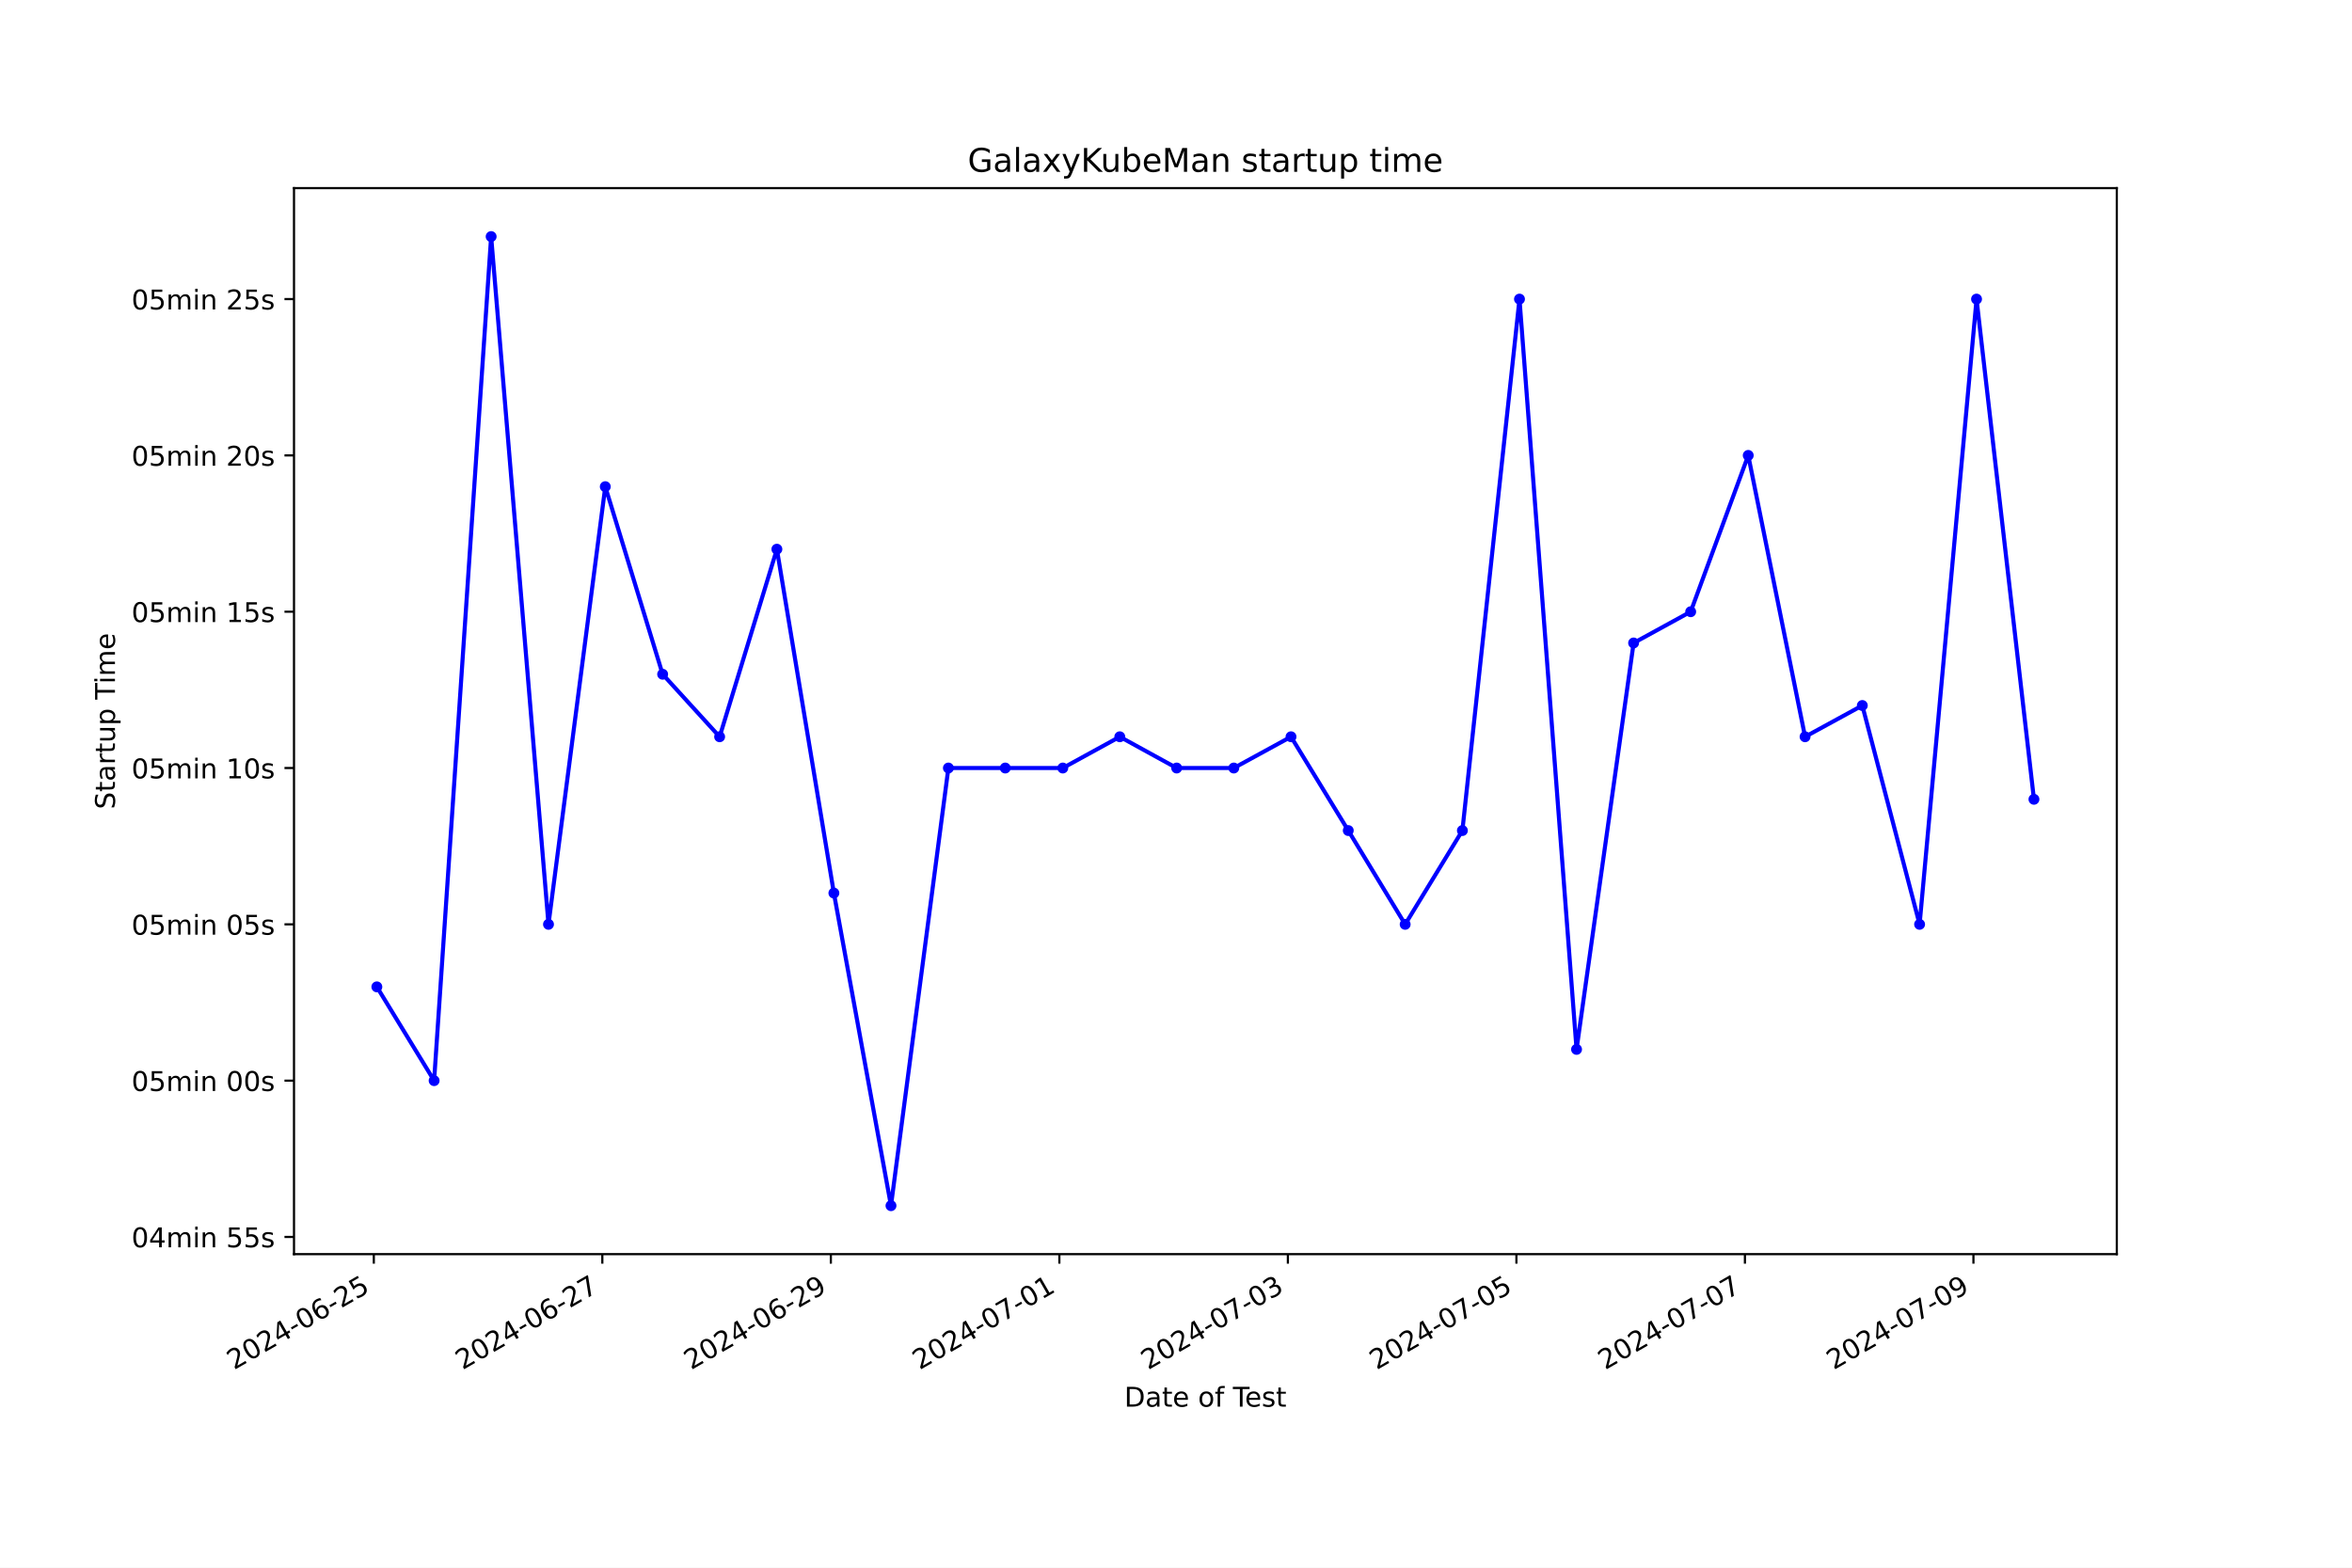
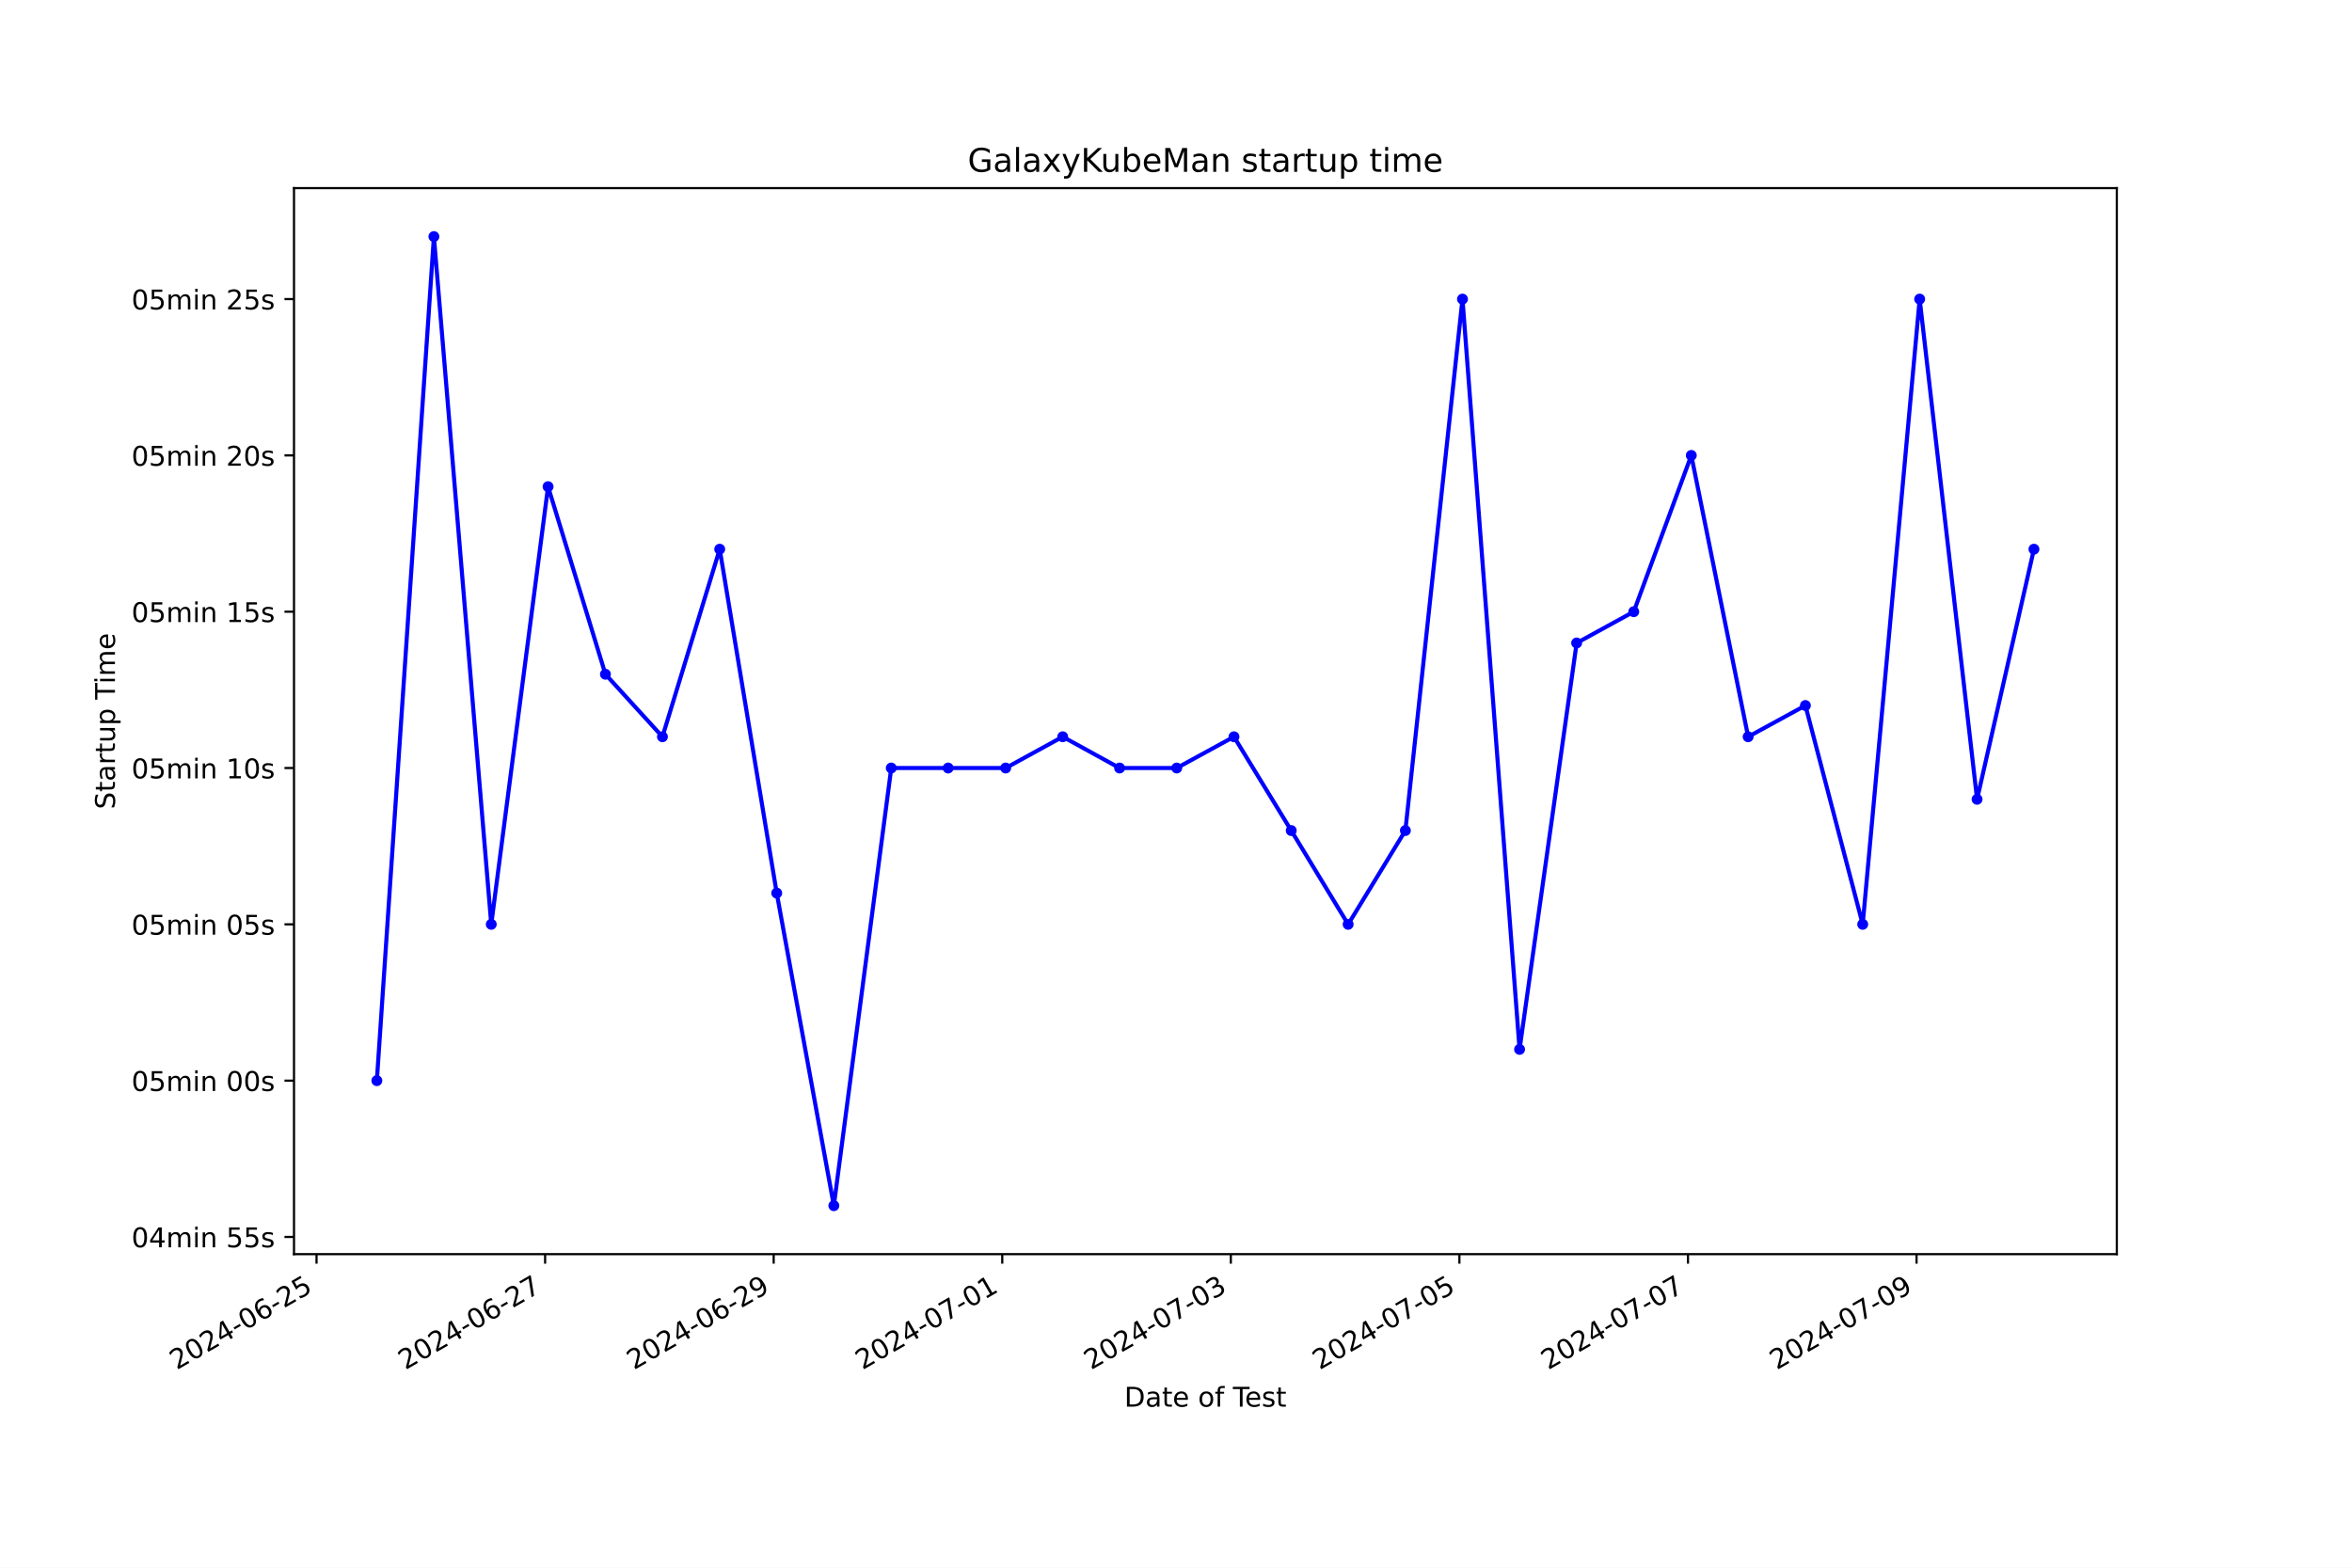
<svg xmlns="http://www.w3.org/2000/svg" xmlns:xlink="http://www.w3.org/1999/xlink" width="864pt" height="576pt" viewBox="0 0 864 576" version="1.1">
  <defs>
    <style type="text/css">*{stroke-linejoin: round; stroke-linecap: butt}</style>
  </defs>
  <g id="figure_1">
    <g id="patch_1">
      <path d="M 0 576  L 864 576  L 864 0  L 0 0  z " style="fill: #ffffff" />
    </g>
    <g id="axes_1">
      <g id="patch_2">
        <path d="M 108 460.8  L 777.6 460.8  L 777.6 69.12  L 108 69.12  z " style="fill: #ffffff" />
      </g>
      <g id="matplotlib.axis_1">
        <g id="xtick_1">
          <g id="line2d_1">
            <defs>
-               <path id="mc051774f21" d="M 0 0  L 0 3.5  " style="stroke: #000000; stroke-width: 0.8" />
+               <path id="mb15aeb2588" d="M 0 0  L 0 3.5  " style="stroke: #000000; stroke-width: 0.8" />
            </defs>
            <g>
-               <use xlink:href="#mc051774f21" x="137.319" y="460.8" style="stroke: #000000; stroke-width: 0.8" />
+               <use xlink:href="#mb15aeb2588" x="116.278" y="460.8" style="stroke: #000000; stroke-width: 0.8" />
            </g>
          </g>
          <g id="text_1">
-             <g transform="translate(85.9491 503.4383) rotate(-30) scale(0.1 -0.1)">
+             <g transform="translate(64.90871 503.4383) rotate(-30) scale(0.1 -0.1)">
              <defs>
                <path id="DejaVuSans-32" d="M 1228 531  L 3431 531  L 3431 0  L 469 0  L 469 531  Q 828 903 1448 1529  Q 2069 2156 2228 2338  Q 2531 2678 2651 2914  Q 2772 3150 2772 3378  Q 2772 3750 2511 3984  Q 2250 4219 1831 4219  Q 1534 4219 1204 4116  Q 875 4013 500 3803  L 500 4441  Q 881 4594 1212 4672  Q 1544 4750 1819 4750  Q 2544 4750 2975 4387  Q 3406 4025 3406 3419  Q 3406 3131 3298 2873  Q 3191 2616 2906 2266  Q 2828 2175 2409 1742  Q 1991 1309 1228 531  z " transform="scale(0.015625)" />
                <path id="DejaVuSans-30" d="M 2034 4250  Q 1547 4250 1301 3770  Q 1056 3291 1056 2328  Q 1056 1369 1301 889  Q 1547 409 2034 409  Q 2525 409 2770 889  Q 3016 1369 3016 2328  Q 3016 3291 2770 3770  Q 2525 4250 2034 4250  z M 2034 4750  Q 2819 4750 3233 4129  Q 3647 3509 3647 2328  Q 3647 1150 3233 529  Q 2819 -91 2034 -91  Q 1250 -91 836 529  Q 422 1150 422 2328  Q 422 3509 836 4129  Q 1250 4750 2034 4750  z " transform="scale(0.015625)" />
                <path id="DejaVuSans-34" d="M 2419 4116  L 825 1625  L 2419 1625  L 2419 4116  z M 2253 4666  L 3047 4666  L 3047 1625  L 3713 1625  L 3713 1100  L 3047 1100  L 3047 0  L 2419 0  L 2419 1100  L 313 1100  L 313 1709  L 2253 4666  z " transform="scale(0.015625)" />
                <path id="DejaVuSans-2d" d="M 313 2009  L 1997 2009  L 1997 1497  L 313 1497  L 313 2009  z " transform="scale(0.015625)" />
                <path id="DejaVuSans-36" d="M 2113 2584  Q 1688 2584 1439 2293  Q 1191 2003 1191 1497  Q 1191 994 1439 701  Q 1688 409 2113 409  Q 2538 409 2786 701  Q 3034 994 3034 1497  Q 3034 2003 2786 2293  Q 2538 2584 2113 2584  z M 3366 4563  L 3366 3988  Q 3128 4100 2886 4159  Q 2644 4219 2406 4219  Q 1781 4219 1451 3797  Q 1122 3375 1075 2522  Q 1259 2794 1537 2939  Q 1816 3084 2150 3084  Q 2853 3084 3261 2657  Q 3669 2231 3669 1497  Q 3669 778 3244 343  Q 2819 -91 2113 -91  Q 1303 -91 875 529  Q 447 1150 447 2328  Q 447 3434 972 4092  Q 1497 4750 2381 4750  Q 2619 4750 2861 4703  Q 3103 4656 3366 4563  z " transform="scale(0.015625)" />
                <path id="DejaVuSans-35" d="M 691 4666  L 3169 4666  L 3169 4134  L 1269 4134  L 1269 2991  Q 1406 3038 1543 3061  Q 1681 3084 1819 3084  Q 2600 3084 3056 2656  Q 3513 2228 3513 1497  Q 3513 744 3044 326  Q 2575 -91 1722 -91  Q 1428 -91 1123 -41  Q 819 9 494 109  L 494 744  Q 775 591 1075 516  Q 1375 441 1709 441  Q 2250 441 2565 725  Q 2881 1009 2881 1497  Q 2881 1984 2565 2268  Q 2250 2553 1709 2553  Q 1456 2553 1204 2497  Q 953 2441 691 2322  L 691 4666  z " transform="scale(0.015625)" />
              </defs>
              <use xlink:href="#DejaVuSans-32" />
              <use xlink:href="#DejaVuSans-30" x="63.623" />
              <use xlink:href="#DejaVuSans-32" x="127.246" />
              <use xlink:href="#DejaVuSans-34" x="190.869" />
              <use xlink:href="#DejaVuSans-2d" x="254.492" />
              <use xlink:href="#DejaVuSans-30" x="290.576" />
              <use xlink:href="#DejaVuSans-36" x="354.199" />
              <use xlink:href="#DejaVuSans-2d" x="417.822" />
              <use xlink:href="#DejaVuSans-32" x="453.906" />
              <use xlink:href="#DejaVuSans-35" x="517.529" />
            </g>
          </g>
        </g>
        <g id="xtick_2">
          <g id="line2d_2">
            <g>
-               <use xlink:href="#mc051774f21" x="221.264" y="460.8" style="stroke: #000000; stroke-width: 0.8" />
+               <use xlink:href="#mb15aeb2588" x="200.244" y="460.8" style="stroke: #000000; stroke-width: 0.8" />
            </g>
          </g>
          <g id="text_2">
-             <g transform="translate(169.8945 503.4383) rotate(-30) scale(0.1 -0.1)">
+             <g transform="translate(148.8748 503.4383) rotate(-30) scale(0.1 -0.1)">
              <defs>
                <path id="DejaVuSans-37" d="M 525 4666  L 3525 4666  L 3525 4397  L 1831 0  L 1172 0  L 2766 4134  L 525 4134  L 525 4666  z " transform="scale(0.015625)" />
              </defs>
              <use xlink:href="#DejaVuSans-32" />
              <use xlink:href="#DejaVuSans-30" x="63.623" />
              <use xlink:href="#DejaVuSans-32" x="127.246" />
              <use xlink:href="#DejaVuSans-34" x="190.869" />
              <use xlink:href="#DejaVuSans-2d" x="254.492" />
              <use xlink:href="#DejaVuSans-30" x="290.576" />
              <use xlink:href="#DejaVuSans-36" x="354.199" />
              <use xlink:href="#DejaVuSans-2d" x="417.822" />
              <use xlink:href="#DejaVuSans-32" x="453.906" />
              <use xlink:href="#DejaVuSans-37" x="517.529" />
            </g>
          </g>
        </g>
        <g id="xtick_3">
          <g id="line2d_3">
            <g>
-               <use xlink:href="#mc051774f21" x="305.209" y="460.8" style="stroke: #000000; stroke-width: 0.8" />
+               <use xlink:href="#mb15aeb2588" x="284.21" y="460.8" style="stroke: #000000; stroke-width: 0.8" />
            </g>
          </g>
          <g id="text_3">
-             <g transform="translate(253.84 503.4383) rotate(-30) scale(0.1 -0.1)">
+             <g transform="translate(232.8409 503.4383) rotate(-30) scale(0.1 -0.1)">
              <defs>
                <path id="DejaVuSans-39" d="M 703 97  L 703 672  Q 941 559 1184 500  Q 1428 441 1663 441  Q 2288 441 2617 861  Q 2947 1281 2994 2138  Q 2813 1869 2534 1725  Q 2256 1581 1919 1581  Q 1219 1581 811 2004  Q 403 2428 403 3163  Q 403 3881 828 4315  Q 1253 4750 1959 4750  Q 2769 4750 3195 4129  Q 3622 3509 3622 2328  Q 3622 1225 3098 567  Q 2575 -91 1691 -91  Q 1453 -91 1209 -44  Q 966 3 703 97  z M 1959 2075  Q 2384 2075 2632 2365  Q 2881 2656 2881 3163  Q 2881 3666 2632 3958  Q 2384 4250 1959 4250  Q 1534 4250 1286 3958  Q 1038 3666 1038 3163  Q 1038 2656 1286 2365  Q 1534 2075 1959 2075  z " transform="scale(0.015625)" />
              </defs>
              <use xlink:href="#DejaVuSans-32" />
              <use xlink:href="#DejaVuSans-30" x="63.623" />
              <use xlink:href="#DejaVuSans-32" x="127.246" />
              <use xlink:href="#DejaVuSans-34" x="190.869" />
              <use xlink:href="#DejaVuSans-2d" x="254.492" />
              <use xlink:href="#DejaVuSans-30" x="290.576" />
              <use xlink:href="#DejaVuSans-36" x="354.199" />
              <use xlink:href="#DejaVuSans-2d" x="417.822" />
              <use xlink:href="#DejaVuSans-32" x="453.906" />
              <use xlink:href="#DejaVuSans-39" x="517.529" />
            </g>
          </g>
        </g>
        <g id="xtick_4">
          <g id="line2d_4">
            <g>
-               <use xlink:href="#mc051774f21" x="389.155" y="460.8" style="stroke: #000000; stroke-width: 0.8" />
+               <use xlink:href="#mb15aeb2588" x="368.176" y="460.8" style="stroke: #000000; stroke-width: 0.8" />
            </g>
          </g>
          <g id="text_4">
-             <g transform="translate(337.7854 503.4383) rotate(-30) scale(0.1 -0.1)">
+             <g transform="translate(316.8069 503.4383) rotate(-30) scale(0.1 -0.1)">
              <defs>
                <path id="DejaVuSans-31" d="M 794 531  L 1825 531  L 1825 4091  L 703 3866  L 703 4441  L 1819 4666  L 2450 4666  L 2450 531  L 3481 531  L 3481 0  L 794 0  L 794 531  z " transform="scale(0.015625)" />
              </defs>
              <use xlink:href="#DejaVuSans-32" />
              <use xlink:href="#DejaVuSans-30" x="63.623" />
              <use xlink:href="#DejaVuSans-32" x="127.246" />
              <use xlink:href="#DejaVuSans-34" x="190.869" />
              <use xlink:href="#DejaVuSans-2d" x="254.492" />
              <use xlink:href="#DejaVuSans-30" x="290.576" />
              <use xlink:href="#DejaVuSans-37" x="354.199" />
              <use xlink:href="#DejaVuSans-2d" x="417.822" />
              <use xlink:href="#DejaVuSans-30" x="453.906" />
              <use xlink:href="#DejaVuSans-31" x="517.529" />
            </g>
          </g>
        </g>
        <g id="xtick_5">
          <g id="line2d_5">
            <g>
-               <use xlink:href="#mc051774f21" x="473.1" y="460.8" style="stroke: #000000; stroke-width: 0.8" />
+               <use xlink:href="#mb15aeb2588" x="452.142" y="460.8" style="stroke: #000000; stroke-width: 0.8" />
            </g>
          </g>
          <g id="text_5">
-             <g transform="translate(421.7308 503.4383) rotate(-30) scale(0.1 -0.1)">
+             <g transform="translate(400.773 503.4383) rotate(-30) scale(0.1 -0.1)">
              <defs>
                <path id="DejaVuSans-33" d="M 2597 2516  Q 3050 2419 3304 2112  Q 3559 1806 3559 1356  Q 3559 666 3084 287  Q 2609 -91 1734 -91  Q 1441 -91 1130 -33  Q 819 25 488 141  L 488 750  Q 750 597 1062 519  Q 1375 441 1716 441  Q 2309 441 2620 675  Q 2931 909 2931 1356  Q 2931 1769 2642 2001  Q 2353 2234 1838 2234  L 1294 2234  L 1294 2753  L 1863 2753  Q 2328 2753 2575 2939  Q 2822 3125 2822 3475  Q 2822 3834 2567 4026  Q 2313 4219 1838 4219  Q 1578 4219 1281 4162  Q 984 4106 628 3988  L 628 4550  Q 988 4650 1302 4700  Q 1616 4750 1894 4750  Q 2613 4750 3031 4423  Q 3450 4097 3450 3541  Q 3450 3153 3228 2886  Q 3006 2619 2597 2516  z " transform="scale(0.015625)" />
              </defs>
              <use xlink:href="#DejaVuSans-32" />
              <use xlink:href="#DejaVuSans-30" x="63.623" />
              <use xlink:href="#DejaVuSans-32" x="127.246" />
              <use xlink:href="#DejaVuSans-34" x="190.869" />
              <use xlink:href="#DejaVuSans-2d" x="254.492" />
              <use xlink:href="#DejaVuSans-30" x="290.576" />
              <use xlink:href="#DejaVuSans-37" x="354.199" />
              <use xlink:href="#DejaVuSans-2d" x="417.822" />
              <use xlink:href="#DejaVuSans-30" x="453.906" />
              <use xlink:href="#DejaVuSans-33" x="517.529" />
            </g>
          </g>
        </g>
        <g id="xtick_6">
          <g id="line2d_6">
            <g>
-               <use xlink:href="#mc051774f21" x="557.046" y="460.8" style="stroke: #000000; stroke-width: 0.8" />
+               <use xlink:href="#mb15aeb2588" x="536.109" y="460.8" style="stroke: #000000; stroke-width: 0.8" />
            </g>
          </g>
          <g id="text_6">
-             <g transform="translate(505.6762 503.4383) rotate(-30) scale(0.1 -0.1)">
+             <g transform="translate(484.7391 503.4383) rotate(-30) scale(0.1 -0.1)">
              <use xlink:href="#DejaVuSans-32" />
              <use xlink:href="#DejaVuSans-30" x="63.623" />
              <use xlink:href="#DejaVuSans-32" x="127.246" />
              <use xlink:href="#DejaVuSans-34" x="190.869" />
              <use xlink:href="#DejaVuSans-2d" x="254.492" />
              <use xlink:href="#DejaVuSans-30" x="290.576" />
              <use xlink:href="#DejaVuSans-37" x="354.199" />
              <use xlink:href="#DejaVuSans-2d" x="417.822" />
              <use xlink:href="#DejaVuSans-30" x="453.906" />
              <use xlink:href="#DejaVuSans-35" x="517.529" />
            </g>
          </g>
        </g>
        <g id="xtick_7">
          <g id="line2d_7">
            <g>
-               <use xlink:href="#mc051774f21" x="640.991" y="460.8" style="stroke: #000000; stroke-width: 0.8" />
+               <use xlink:href="#mb15aeb2588" x="620.075" y="460.8" style="stroke: #000000; stroke-width: 0.8" />
            </g>
          </g>
          <g id="text_7">
-             <g transform="translate(589.6217 503.4383) rotate(-30) scale(0.1 -0.1)">
+             <g transform="translate(568.7051 503.4383) rotate(-30) scale(0.1 -0.1)">
              <use xlink:href="#DejaVuSans-32" />
              <use xlink:href="#DejaVuSans-30" x="63.623" />
              <use xlink:href="#DejaVuSans-32" x="127.246" />
              <use xlink:href="#DejaVuSans-34" x="190.869" />
              <use xlink:href="#DejaVuSans-2d" x="254.492" />
              <use xlink:href="#DejaVuSans-30" x="290.576" />
              <use xlink:href="#DejaVuSans-37" x="354.199" />
              <use xlink:href="#DejaVuSans-2d" x="417.822" />
              <use xlink:href="#DejaVuSans-30" x="453.906" />
              <use xlink:href="#DejaVuSans-37" x="517.529" />
            </g>
          </g>
        </g>
        <g id="xtick_8">
          <g id="line2d_8">
            <g>
-               <use xlink:href="#mc051774f21" x="724.937" y="460.8" style="stroke: #000000; stroke-width: 0.8" />
+               <use xlink:href="#mb15aeb2588" x="704.041" y="460.8" style="stroke: #000000; stroke-width: 0.8" />
            </g>
          </g>
          <g id="text_8">
-             <g transform="translate(673.5671 503.4383) rotate(-30) scale(0.1 -0.1)">
+             <g transform="translate(652.6712 503.4383) rotate(-30) scale(0.1 -0.1)">
              <use xlink:href="#DejaVuSans-32" />
              <use xlink:href="#DejaVuSans-30" x="63.623" />
              <use xlink:href="#DejaVuSans-32" x="127.246" />
              <use xlink:href="#DejaVuSans-34" x="190.869" />
              <use xlink:href="#DejaVuSans-2d" x="254.492" />
              <use xlink:href="#DejaVuSans-30" x="290.576" />
              <use xlink:href="#DejaVuSans-37" x="354.199" />
              <use xlink:href="#DejaVuSans-2d" x="417.822" />
              <use xlink:href="#DejaVuSans-30" x="453.906" />
              <use xlink:href="#DejaVuSans-39" x="517.529" />
            </g>
          </g>
        </g>
        <g id="text_9">
          <g transform="translate(413.0063 516.8378) scale(0.1 -0.1)">
            <defs>
              <path id="DejaVuSans-44" d="M 1259 4147  L 1259 519  L 2022 519  Q 2988 519 3436 956  Q 3884 1394 3884 2338  Q 3884 3275 3436 3711  Q 2988 4147 2022 4147  L 1259 4147  z M 628 4666  L 1925 4666  Q 3281 4666 3915 4102  Q 4550 3538 4550 2338  Q 4550 1131 3912 565  Q 3275 0 1925 0  L 628 0  L 628 4666  z " transform="scale(0.015625)" />
              <path id="DejaVuSans-61" d="M 2194 1759  Q 1497 1759 1228 1600  Q 959 1441 959 1056  Q 959 750 1161 570  Q 1363 391 1709 391  Q 2188 391 2477 730  Q 2766 1069 2766 1631  L 2766 1759  L 2194 1759  z M 3341 1997  L 3341 0  L 2766 0  L 2766 531  Q 2569 213 2275 61  Q 1981 -91 1556 -91  Q 1019 -91 701 211  Q 384 513 384 1019  Q 384 1609 779 1909  Q 1175 2209 1959 2209  L 2766 2209  L 2766 2266  Q 2766 2663 2505 2880  Q 2244 3097 1772 3097  Q 1472 3097 1187 3025  Q 903 2953 641 2809  L 641 3341  Q 956 3463 1253 3523  Q 1550 3584 1831 3584  Q 2591 3584 2966 3190  Q 3341 2797 3341 1997  z " transform="scale(0.015625)" />
              <path id="DejaVuSans-74" d="M 1172 4494  L 1172 3500  L 2356 3500  L 2356 3053  L 1172 3053  L 1172 1153  Q 1172 725 1289 603  Q 1406 481 1766 481  L 2356 481  L 2356 0  L 1766 0  Q 1100 0 847 248  Q 594 497 594 1153  L 594 3053  L 172 3053  L 172 3500  L 594 3500  L 594 4494  L 1172 4494  z " transform="scale(0.015625)" />
              <path id="DejaVuSans-65" d="M 3597 1894  L 3597 1613  L 953 1613  Q 991 1019 1311 708  Q 1631 397 2203 397  Q 2534 397 2845 478  Q 3156 559 3463 722  L 3463 178  Q 3153 47 2828 -22  Q 2503 -91 2169 -91  Q 1331 -91 842 396  Q 353 884 353 1716  Q 353 2575 817 3079  Q 1281 3584 2069 3584  Q 2775 3584 3186 3129  Q 3597 2675 3597 1894  z M 3022 2063  Q 3016 2534 2758 2815  Q 2500 3097 2075 3097  Q 1594 3097 1305 2825  Q 1016 2553 972 2059  L 3022 2063  z " transform="scale(0.015625)" />
              <path id="DejaVuSans-20" transform="scale(0.015625)" />
              <path id="DejaVuSans-6f" d="M 1959 3097  Q 1497 3097 1228 2736  Q 959 2375 959 1747  Q 959 1119 1226 758  Q 1494 397 1959 397  Q 2419 397 2687 759  Q 2956 1122 2956 1747  Q 2956 2369 2687 2733  Q 2419 3097 1959 3097  z M 1959 3584  Q 2709 3584 3137 3096  Q 3566 2609 3566 1747  Q 3566 888 3137 398  Q 2709 -91 1959 -91  Q 1206 -91 779 398  Q 353 888 353 1747  Q 353 2609 779 3096  Q 1206 3584 1959 3584  z " transform="scale(0.015625)" />
              <path id="DejaVuSans-66" d="M 2375 4863  L 2375 4384  L 1825 4384  Q 1516 4384 1395 4259  Q 1275 4134 1275 3809  L 1275 3500  L 2222 3500  L 2222 3053  L 1275 3053  L 1275 0  L 697 0  L 697 3053  L 147 3053  L 147 3500  L 697 3500  L 697 3744  Q 697 4328 969 4595  Q 1241 4863 1831 4863  L 2375 4863  z " transform="scale(0.015625)" />
              <path id="DejaVuSans-54" d="M -19 4666  L 3928 4666  L 3928 4134  L 2272 4134  L 2272 0  L 1638 0  L 1638 4134  L -19 4134  L -19 4666  z " transform="scale(0.015625)" />
              <path id="DejaVuSans-73" d="M 2834 3397  L 2834 2853  Q 2591 2978 2328 3040  Q 2066 3103 1784 3103  Q 1356 3103 1142 2972  Q 928 2841 928 2578  Q 928 2378 1081 2264  Q 1234 2150 1697 2047  L 1894 2003  Q 2506 1872 2764 1633  Q 3022 1394 3022 966  Q 3022 478 2636 193  Q 2250 -91 1575 -91  Q 1294 -91 989 -36  Q 684 19 347 128  L 347 722  Q 666 556 975 473  Q 1284 391 1588 391  Q 1994 391 2212 530  Q 2431 669 2431 922  Q 2431 1156 2273 1281  Q 2116 1406 1581 1522  L 1381 1569  Q 847 1681 609 1914  Q 372 2147 372 2553  Q 372 3047 722 3315  Q 1072 3584 1716 3584  Q 2034 3584 2315 3537  Q 2597 3491 2834 3397  z " transform="scale(0.015625)" />
            </defs>
            <use xlink:href="#DejaVuSans-44" />
            <use xlink:href="#DejaVuSans-61" x="77.002" />
            <use xlink:href="#DejaVuSans-74" x="138.281" />
            <use xlink:href="#DejaVuSans-65" x="177.49" />
            <use xlink:href="#DejaVuSans-20" x="239.014" />
            <use xlink:href="#DejaVuSans-6f" x="270.801" />
            <use xlink:href="#DejaVuSans-66" x="331.982" />
            <use xlink:href="#DejaVuSans-20" x="367.188" />
            <use xlink:href="#DejaVuSans-54" x="398.975" />
            <use xlink:href="#DejaVuSans-65" x="443.059" />
            <use xlink:href="#DejaVuSans-73" x="504.582" />
            <use xlink:href="#DejaVuSans-74" x="556.682" />
          </g>
        </g>
      </g>
      <g id="matplotlib.axis_2">
        <g id="ytick_1">
          <g id="line2d_9">
            <defs>
-               <path id="mf2f0050d43" d="M 0 0  L -3.5 0  " style="stroke: #000000; stroke-width: 0.8" />
+               <path id="mf6a4511f3b" d="M 0 0  L -3.5 0  " style="stroke: #000000; stroke-width: 0.8" />
            </defs>
            <g>
-               <use xlink:href="#mf2f0050d43" x="108" y="454.483" style="stroke: #000000; stroke-width: 0.8" />
+               <use xlink:href="#mf6a4511f3b" x="108" y="454.483" style="stroke: #000000; stroke-width: 0.8" />
            </g>
          </g>
          <g id="text_10">
            <g transform="translate(48.30625 458.2818) scale(0.1 -0.1)">
              <defs>
                <path id="DejaVuSans-6d" d="M 3328 2828  Q 3544 3216 3844 3400  Q 4144 3584 4550 3584  Q 5097 3584 5394 3201  Q 5691 2819 5691 2113  L 5691 0  L 5113 0  L 5113 2094  Q 5113 2597 4934 2840  Q 4756 3084 4391 3084  Q 3944 3084 3684 2787  Q 3425 2491 3425 1978  L 3425 0  L 2847 0  L 2847 2094  Q 2847 2600 2669 2842  Q 2491 3084 2119 3084  Q 1678 3084 1418 2786  Q 1159 2488 1159 1978  L 1159 0  L 581 0  L 581 3500  L 1159 3500  L 1159 2956  Q 1356 3278 1631 3431  Q 1906 3584 2284 3584  Q 2666 3584 2933 3390  Q 3200 3197 3328 2828  z " transform="scale(0.015625)" />
                <path id="DejaVuSans-69" d="M 603 3500  L 1178 3500  L 1178 0  L 603 0  L 603 3500  z M 603 4863  L 1178 4863  L 1178 4134  L 603 4134  L 603 4863  z " transform="scale(0.015625)" />
                <path id="DejaVuSans-6e" d="M 3513 2113  L 3513 0  L 2938 0  L 2938 2094  Q 2938 2591 2744 2837  Q 2550 3084 2163 3084  Q 1697 3084 1428 2787  Q 1159 2491 1159 1978  L 1159 0  L 581 0  L 581 3500  L 1159 3500  L 1159 2956  Q 1366 3272 1645 3428  Q 1925 3584 2291 3584  Q 2894 3584 3203 3211  Q 3513 2838 3513 2113  z " transform="scale(0.015625)" />
              </defs>
              <use xlink:href="#DejaVuSans-30" />
              <use xlink:href="#DejaVuSans-34" x="63.623" />
              <use xlink:href="#DejaVuSans-6d" x="127.246" />
              <use xlink:href="#DejaVuSans-69" x="224.658" />
              <use xlink:href="#DejaVuSans-6e" x="252.441" />
              <use xlink:href="#DejaVuSans-20" x="315.82" />
              <use xlink:href="#DejaVuSans-35" x="347.607" />
              <use xlink:href="#DejaVuSans-35" x="411.23" />
              <use xlink:href="#DejaVuSans-73" x="474.854" />
            </g>
          </g>
        </g>
        <g id="ytick_2">
          <g id="line2d_10">
            <g>
-               <use xlink:href="#mf2f0050d43" x="108" y="397.051" style="stroke: #000000; stroke-width: 0.8" />
+               <use xlink:href="#mf6a4511f3b" x="108" y="397.051" style="stroke: #000000; stroke-width: 0.8" />
            </g>
          </g>
          <g id="text_11">
            <g transform="translate(48.30625 400.8507) scale(0.1 -0.1)">
              <use xlink:href="#DejaVuSans-30" />
              <use xlink:href="#DejaVuSans-35" x="63.623" />
              <use xlink:href="#DejaVuSans-6d" x="127.246" />
              <use xlink:href="#DejaVuSans-69" x="224.658" />
              <use xlink:href="#DejaVuSans-6e" x="252.441" />
              <use xlink:href="#DejaVuSans-20" x="315.82" />
              <use xlink:href="#DejaVuSans-30" x="347.607" />
              <use xlink:href="#DejaVuSans-30" x="411.23" />
              <use xlink:href="#DejaVuSans-73" x="474.854" />
            </g>
          </g>
        </g>
        <g id="ytick_3">
          <g id="line2d_11">
            <g>
-               <use xlink:href="#mf2f0050d43" x="108" y="339.62" style="stroke: #000000; stroke-width: 0.8" />
+               <use xlink:href="#mf6a4511f3b" x="108" y="339.62" style="stroke: #000000; stroke-width: 0.8" />
            </g>
          </g>
          <g id="text_12">
            <g transform="translate(48.30625 343.4196) scale(0.1 -0.1)">
              <use xlink:href="#DejaVuSans-30" />
              <use xlink:href="#DejaVuSans-35" x="63.623" />
              <use xlink:href="#DejaVuSans-6d" x="127.246" />
              <use xlink:href="#DejaVuSans-69" x="224.658" />
              <use xlink:href="#DejaVuSans-6e" x="252.441" />
              <use xlink:href="#DejaVuSans-20" x="315.82" />
              <use xlink:href="#DejaVuSans-30" x="347.607" />
              <use xlink:href="#DejaVuSans-35" x="411.23" />
              <use xlink:href="#DejaVuSans-73" x="474.854" />
            </g>
          </g>
        </g>
        <g id="ytick_4">
          <g id="line2d_12">
            <g>
-               <use xlink:href="#mf2f0050d43" x="108" y="282.189" style="stroke: #000000; stroke-width: 0.8" />
+               <use xlink:href="#mf6a4511f3b" x="108" y="282.189" style="stroke: #000000; stroke-width: 0.8" />
            </g>
          </g>
          <g id="text_13">
            <g transform="translate(48.30625 285.9885) scale(0.1 -0.1)">
              <use xlink:href="#DejaVuSans-30" />
              <use xlink:href="#DejaVuSans-35" x="63.623" />
              <use xlink:href="#DejaVuSans-6d" x="127.246" />
              <use xlink:href="#DejaVuSans-69" x="224.658" />
              <use xlink:href="#DejaVuSans-6e" x="252.441" />
              <use xlink:href="#DejaVuSans-20" x="315.82" />
              <use xlink:href="#DejaVuSans-31" x="347.607" />
              <use xlink:href="#DejaVuSans-30" x="411.23" />
              <use xlink:href="#DejaVuSans-73" x="474.854" />
            </g>
          </g>
        </g>
        <g id="ytick_5">
          <g id="line2d_13">
            <g>
-               <use xlink:href="#mf2f0050d43" x="108" y="224.758" style="stroke: #000000; stroke-width: 0.8" />
+               <use xlink:href="#mf6a4511f3b" x="108" y="224.758" style="stroke: #000000; stroke-width: 0.8" />
            </g>
          </g>
          <g id="text_14">
            <g transform="translate(48.30625 228.5575) scale(0.1 -0.1)">
              <use xlink:href="#DejaVuSans-30" />
              <use xlink:href="#DejaVuSans-35" x="63.623" />
              <use xlink:href="#DejaVuSans-6d" x="127.246" />
              <use xlink:href="#DejaVuSans-69" x="224.658" />
              <use xlink:href="#DejaVuSans-6e" x="252.441" />
              <use xlink:href="#DejaVuSans-20" x="315.82" />
              <use xlink:href="#DejaVuSans-31" x="347.607" />
              <use xlink:href="#DejaVuSans-35" x="411.23" />
              <use xlink:href="#DejaVuSans-73" x="474.854" />
            </g>
          </g>
        </g>
        <g id="ytick_6">
          <g id="line2d_14">
            <g>
-               <use xlink:href="#mf2f0050d43" x="108" y="167.327" style="stroke: #000000; stroke-width: 0.8" />
+               <use xlink:href="#mf6a4511f3b" x="108" y="167.327" style="stroke: #000000; stroke-width: 0.8" />
            </g>
          </g>
          <g id="text_15">
            <g transform="translate(48.30625 171.1264) scale(0.1 -0.1)">
              <use xlink:href="#DejaVuSans-30" />
              <use xlink:href="#DejaVuSans-35" x="63.623" />
              <use xlink:href="#DejaVuSans-6d" x="127.246" />
              <use xlink:href="#DejaVuSans-69" x="224.658" />
              <use xlink:href="#DejaVuSans-6e" x="252.441" />
              <use xlink:href="#DejaVuSans-20" x="315.82" />
              <use xlink:href="#DejaVuSans-32" x="347.607" />
              <use xlink:href="#DejaVuSans-30" x="411.23" />
              <use xlink:href="#DejaVuSans-73" x="474.854" />
            </g>
          </g>
        </g>
        <g id="ytick_7">
          <g id="line2d_15">
            <g>
-               <use xlink:href="#mf2f0050d43" x="108" y="109.896" style="stroke: #000000; stroke-width: 0.8" />
+               <use xlink:href="#mf6a4511f3b" x="108" y="109.896" style="stroke: #000000; stroke-width: 0.8" />
            </g>
          </g>
          <g id="text_16">
            <g transform="translate(48.30625 113.6953) scale(0.1 -0.1)">
              <use xlink:href="#DejaVuSans-30" />
              <use xlink:href="#DejaVuSans-35" x="63.623" />
              <use xlink:href="#DejaVuSans-6d" x="127.246" />
              <use xlink:href="#DejaVuSans-69" x="224.658" />
              <use xlink:href="#DejaVuSans-6e" x="252.441" />
              <use xlink:href="#DejaVuSans-20" x="315.82" />
              <use xlink:href="#DejaVuSans-32" x="347.607" />
              <use xlink:href="#DejaVuSans-35" x="411.23" />
              <use xlink:href="#DejaVuSans-73" x="474.854" />
            </g>
          </g>
        </g>
        <g id="text_17">
          <g transform="translate(42.22656 297.3397) rotate(-90) scale(0.1 -0.1)">
            <defs>
              <path id="DejaVuSans-53" d="M 3425 4513  L 3425 3897  Q 3066 4069 2747 4153  Q 2428 4238 2131 4238  Q 1616 4238 1336 4038  Q 1056 3838 1056 3469  Q 1056 3159 1242 3001  Q 1428 2844 1947 2747  L 2328 2669  Q 3034 2534 3370 2195  Q 3706 1856 3706 1288  Q 3706 609 3251 259  Q 2797 -91 1919 -91  Q 1588 -91 1214 -16  Q 841 59 441 206  L 441 856  Q 825 641 1194 531  Q 1563 422 1919 422  Q 2459 422 2753 634  Q 3047 847 3047 1241  Q 3047 1584 2836 1778  Q 2625 1972 2144 2069  L 1759 2144  Q 1053 2284 737 2584  Q 422 2884 422 3419  Q 422 4038 858 4394  Q 1294 4750 2059 4750  Q 2388 4750 2728 4690  Q 3069 4631 3425 4513  z " transform="scale(0.015625)" />
              <path id="DejaVuSans-72" d="M 2631 2963  Q 2534 3019 2420 3045  Q 2306 3072 2169 3072  Q 1681 3072 1420 2755  Q 1159 2438 1159 1844  L 1159 0  L 581 0  L 581 3500  L 1159 3500  L 1159 2956  Q 1341 3275 1631 3429  Q 1922 3584 2338 3584  Q 2397 3584 2469 3576  Q 2541 3569 2628 3553  L 2631 2963  z " transform="scale(0.015625)" />
              <path id="DejaVuSans-75" d="M 544 1381  L 544 3500  L 1119 3500  L 1119 1403  Q 1119 906 1312 657  Q 1506 409 1894 409  Q 2359 409 2629 706  Q 2900 1003 2900 1516  L 2900 3500  L 3475 3500  L 3475 0  L 2900 0  L 2900 538  Q 2691 219 2414 64  Q 2138 -91 1772 -91  Q 1169 -91 856 284  Q 544 659 544 1381  z M 1991 3584  L 1991 3584  z " transform="scale(0.015625)" />
              <path id="DejaVuSans-70" d="M 1159 525  L 1159 -1331  L 581 -1331  L 581 3500  L 1159 3500  L 1159 2969  Q 1341 3281 1617 3432  Q 1894 3584 2278 3584  Q 2916 3584 3314 3078  Q 3713 2572 3713 1747  Q 3713 922 3314 415  Q 2916 -91 2278 -91  Q 1894 -91 1617 61  Q 1341 213 1159 525  z M 3116 1747  Q 3116 2381 2855 2742  Q 2594 3103 2138 3103  Q 1681 3103 1420 2742  Q 1159 2381 1159 1747  Q 1159 1113 1420 752  Q 1681 391 2138 391  Q 2594 391 2855 752  Q 3116 1113 3116 1747  z " transform="scale(0.015625)" />
            </defs>
            <use xlink:href="#DejaVuSans-53" />
            <use xlink:href="#DejaVuSans-74" x="63.477" />
            <use xlink:href="#DejaVuSans-61" x="102.686" />
            <use xlink:href="#DejaVuSans-72" x="163.965" />
            <use xlink:href="#DejaVuSans-74" x="205.078" />
            <use xlink:href="#DejaVuSans-75" x="244.287" />
            <use xlink:href="#DejaVuSans-70" x="307.666" />
            <use xlink:href="#DejaVuSans-20" x="371.143" />
            <use xlink:href="#DejaVuSans-54" x="402.93" />
            <use xlink:href="#DejaVuSans-69" x="460.889" />
            <use xlink:href="#DejaVuSans-6d" x="488.672" />
            <use xlink:href="#DejaVuSans-65" x="586.084" />
          </g>
        </g>
      </g>
      <g id="line2d_16">
-         <path d="M 747.164 293.676  L 726.08 109.896  L 705.158 339.62  L 684.115 259.217  L 663.087 270.703  L 642.21 167.327  L 621.07 224.758  L 600.105 236.244  L 579.142 385.565  L 558.179 109.896  L 537.204 305.162  L 516.185 339.62  L 495.284 305.162  L 474.249 270.703  L 453.233 282.189  L 432.251 282.189  L 411.354 270.703  L 390.415 282.189  L 369.279 282.189  L 348.391 282.189  L 327.302 442.996  L 306.324 328.134  L 285.387 201.786  L 264.354 270.703  L 243.418 247.731  L 222.351 178.813  L 201.488 339.62  L 180.422 86.924  L 159.471 397.051  L 138.436 362.593  " clip-path="url(#pfdfe519abe)" style="fill: none; stroke: #0000ff; stroke-width: 1.5; stroke-linecap: square" />
+         <path d="M 747.164 201.786  L 726.273 293.676  L 705.184 109.896  L 684.258 339.62  L 663.209 259.217  L 642.176 270.703  L 621.293 167.327  L 600.149 224.758  L 579.178 236.244  L 558.21 385.565  L 537.242 109.896  L 516.262 305.162  L 495.238 339.62  L 474.331 305.162  L 453.291 270.703  L 432.27 282.189  L 411.283 282.189  L 390.381 270.703  L 369.436 282.189  L 348.296 282.189  L 327.402 282.189  L 306.309 442.996  L 285.325 328.134  L 264.383 201.786  L 243.344 270.703  L 222.403 247.731  L 201.332 178.813  L 180.463 339.62  L 159.392 86.924  L 138.436 397.051  " clip-path="url(#p2416bfd14b)" style="fill: none; stroke: #0000ff; stroke-width: 1.5; stroke-linecap: square" />
        <defs>
-           <path id="mcedfaa7c7f" d="M 0 1.5  C 0.398 1.5 0.779 1.342 1.061 1.061  C 1.342 0.779 1.5 0.398 1.5 0  C 1.5 -0.398 1.342 -0.779 1.061 -1.061  C 0.779 -1.342 0.398 -1.5 0 -1.5  C -0.398 -1.5 -0.779 -1.342 -1.061 -1.061  C -1.342 -0.779 -1.5 -0.398 -1.5 0  C -1.5 0.398 -1.342 0.779 -1.061 1.061  C -0.779 1.342 -0.398 1.5 0 1.5  z " style="stroke: #0000ff" />
+           <path id="mb0841a4d2a" d="M 0 1.5  C 0.398 1.5 0.779 1.342 1.061 1.061  C 1.342 0.779 1.5 0.398 1.5 0  C 1.5 -0.398 1.342 -0.779 1.061 -1.061  C 0.779 -1.342 0.398 -1.5 0 -1.5  C -0.398 -1.5 -0.779 -1.342 -1.061 -1.061  C -1.342 -0.779 -1.5 -0.398 -1.5 0  C -1.5 0.398 -1.342 0.779 -1.061 1.061  C -0.779 1.342 -0.398 1.5 0 1.5  z " style="stroke: #0000ff" />
        </defs>
-         <g clip-path="url(#pfdfe519abe)">
-           <use xlink:href="#mcedfaa7c7f" x="747.164" y="293.676" style="fill: #0000ff; stroke: #0000ff" />
-           <use xlink:href="#mcedfaa7c7f" x="726.08" y="109.896" style="fill: #0000ff; stroke: #0000ff" />
-           <use xlink:href="#mcedfaa7c7f" x="705.158" y="339.62" style="fill: #0000ff; stroke: #0000ff" />
-           <use xlink:href="#mcedfaa7c7f" x="684.115" y="259.217" style="fill: #0000ff; stroke: #0000ff" />
-           <use xlink:href="#mcedfaa7c7f" x="663.087" y="270.703" style="fill: #0000ff; stroke: #0000ff" />
-           <use xlink:href="#mcedfaa7c7f" x="642.21" y="167.327" style="fill: #0000ff; stroke: #0000ff" />
-           <use xlink:href="#mcedfaa7c7f" x="621.07" y="224.758" style="fill: #0000ff; stroke: #0000ff" />
-           <use xlink:href="#mcedfaa7c7f" x="600.105" y="236.244" style="fill: #0000ff; stroke: #0000ff" />
-           <use xlink:href="#mcedfaa7c7f" x="579.142" y="385.565" style="fill: #0000ff; stroke: #0000ff" />
-           <use xlink:href="#mcedfaa7c7f" x="558.179" y="109.896" style="fill: #0000ff; stroke: #0000ff" />
-           <use xlink:href="#mcedfaa7c7f" x="537.204" y="305.162" style="fill: #0000ff; stroke: #0000ff" />
-           <use xlink:href="#mcedfaa7c7f" x="516.185" y="339.62" style="fill: #0000ff; stroke: #0000ff" />
-           <use xlink:href="#mcedfaa7c7f" x="495.284" y="305.162" style="fill: #0000ff; stroke: #0000ff" />
-           <use xlink:href="#mcedfaa7c7f" x="474.249" y="270.703" style="fill: #0000ff; stroke: #0000ff" />
-           <use xlink:href="#mcedfaa7c7f" x="453.233" y="282.189" style="fill: #0000ff; stroke: #0000ff" />
-           <use xlink:href="#mcedfaa7c7f" x="432.251" y="282.189" style="fill: #0000ff; stroke: #0000ff" />
-           <use xlink:href="#mcedfaa7c7f" x="411.354" y="270.703" style="fill: #0000ff; stroke: #0000ff" />
-           <use xlink:href="#mcedfaa7c7f" x="390.415" y="282.189" style="fill: #0000ff; stroke: #0000ff" />
-           <use xlink:href="#mcedfaa7c7f" x="369.279" y="282.189" style="fill: #0000ff; stroke: #0000ff" />
-           <use xlink:href="#mcedfaa7c7f" x="348.391" y="282.189" style="fill: #0000ff; stroke: #0000ff" />
-           <use xlink:href="#mcedfaa7c7f" x="327.302" y="442.996" style="fill: #0000ff; stroke: #0000ff" />
-           <use xlink:href="#mcedfaa7c7f" x="306.324" y="328.134" style="fill: #0000ff; stroke: #0000ff" />
-           <use xlink:href="#mcedfaa7c7f" x="285.387" y="201.786" style="fill: #0000ff; stroke: #0000ff" />
-           <use xlink:href="#mcedfaa7c7f" x="264.354" y="270.703" style="fill: #0000ff; stroke: #0000ff" />
-           <use xlink:href="#mcedfaa7c7f" x="243.418" y="247.731" style="fill: #0000ff; stroke: #0000ff" />
-           <use xlink:href="#mcedfaa7c7f" x="222.351" y="178.813" style="fill: #0000ff; stroke: #0000ff" />
-           <use xlink:href="#mcedfaa7c7f" x="201.488" y="339.62" style="fill: #0000ff; stroke: #0000ff" />
-           <use xlink:href="#mcedfaa7c7f" x="180.422" y="86.924" style="fill: #0000ff; stroke: #0000ff" />
-           <use xlink:href="#mcedfaa7c7f" x="159.471" y="397.051" style="fill: #0000ff; stroke: #0000ff" />
-           <use xlink:href="#mcedfaa7c7f" x="138.436" y="362.593" style="fill: #0000ff; stroke: #0000ff" />
+         <g clip-path="url(#p2416bfd14b)">
+           <use xlink:href="#mb0841a4d2a" x="747.164" y="201.786" style="fill: #0000ff; stroke: #0000ff" />
+           <use xlink:href="#mb0841a4d2a" x="726.273" y="293.676" style="fill: #0000ff; stroke: #0000ff" />
+           <use xlink:href="#mb0841a4d2a" x="705.184" y="109.896" style="fill: #0000ff; stroke: #0000ff" />
+           <use xlink:href="#mb0841a4d2a" x="684.258" y="339.62" style="fill: #0000ff; stroke: #0000ff" />
+           <use xlink:href="#mb0841a4d2a" x="663.209" y="259.217" style="fill: #0000ff; stroke: #0000ff" />
+           <use xlink:href="#mb0841a4d2a" x="642.176" y="270.703" style="fill: #0000ff; stroke: #0000ff" />
+           <use xlink:href="#mb0841a4d2a" x="621.293" y="167.327" style="fill: #0000ff; stroke: #0000ff" />
+           <use xlink:href="#mb0841a4d2a" x="600.149" y="224.758" style="fill: #0000ff; stroke: #0000ff" />
+           <use xlink:href="#mb0841a4d2a" x="579.178" y="236.244" style="fill: #0000ff; stroke: #0000ff" />
+           <use xlink:href="#mb0841a4d2a" x="558.21" y="385.565" style="fill: #0000ff; stroke: #0000ff" />
+           <use xlink:href="#mb0841a4d2a" x="537.242" y="109.896" style="fill: #0000ff; stroke: #0000ff" />
+           <use xlink:href="#mb0841a4d2a" x="516.262" y="305.162" style="fill: #0000ff; stroke: #0000ff" />
+           <use xlink:href="#mb0841a4d2a" x="495.238" y="339.62" style="fill: #0000ff; stroke: #0000ff" />
+           <use xlink:href="#mb0841a4d2a" x="474.331" y="305.162" style="fill: #0000ff; stroke: #0000ff" />
+           <use xlink:href="#mb0841a4d2a" x="453.291" y="270.703" style="fill: #0000ff; stroke: #0000ff" />
+           <use xlink:href="#mb0841a4d2a" x="432.27" y="282.189" style="fill: #0000ff; stroke: #0000ff" />
+           <use xlink:href="#mb0841a4d2a" x="411.283" y="282.189" style="fill: #0000ff; stroke: #0000ff" />
+           <use xlink:href="#mb0841a4d2a" x="390.381" y="270.703" style="fill: #0000ff; stroke: #0000ff" />
+           <use xlink:href="#mb0841a4d2a" x="369.436" y="282.189" style="fill: #0000ff; stroke: #0000ff" />
+           <use xlink:href="#mb0841a4d2a" x="348.296" y="282.189" style="fill: #0000ff; stroke: #0000ff" />
+           <use xlink:href="#mb0841a4d2a" x="327.402" y="282.189" style="fill: #0000ff; stroke: #0000ff" />
+           <use xlink:href="#mb0841a4d2a" x="306.309" y="442.996" style="fill: #0000ff; stroke: #0000ff" />
+           <use xlink:href="#mb0841a4d2a" x="285.325" y="328.134" style="fill: #0000ff; stroke: #0000ff" />
+           <use xlink:href="#mb0841a4d2a" x="264.383" y="201.786" style="fill: #0000ff; stroke: #0000ff" />
+           <use xlink:href="#mb0841a4d2a" x="243.344" y="270.703" style="fill: #0000ff; stroke: #0000ff" />
+           <use xlink:href="#mb0841a4d2a" x="222.403" y="247.731" style="fill: #0000ff; stroke: #0000ff" />
+           <use xlink:href="#mb0841a4d2a" x="201.332" y="178.813" style="fill: #0000ff; stroke: #0000ff" />
+           <use xlink:href="#mb0841a4d2a" x="180.463" y="339.62" style="fill: #0000ff; stroke: #0000ff" />
+           <use xlink:href="#mb0841a4d2a" x="159.392" y="86.924" style="fill: #0000ff; stroke: #0000ff" />
+           <use xlink:href="#mb0841a4d2a" x="138.436" y="397.051" style="fill: #0000ff; stroke: #0000ff" />
        </g>
      </g>
      <g id="patch_3">
        <path d="M 108 460.8  L 108 69.12  " style="fill: none; stroke: #000000; stroke-width: 0.8; stroke-linejoin: miter; stroke-linecap: square" />
      </g>
      <g id="patch_4">
        <path d="M 777.6 460.8  L 777.6 69.12  " style="fill: none; stroke: #000000; stroke-width: 0.8; stroke-linejoin: miter; stroke-linecap: square" />
      </g>
      <g id="patch_5">
        <path d="M 108 460.8  L 777.6 460.8  " style="fill: none; stroke: #000000; stroke-width: 0.8; stroke-linejoin: miter; stroke-linecap: square" />
      </g>
      <g id="patch_6">
        <path d="M 108 69.12  L 777.6 69.12  " style="fill: none; stroke: #000000; stroke-width: 0.8; stroke-linejoin: miter; stroke-linecap: square" />
      </g>
      <g id="text_18">
        <g transform="translate(355.4794 63.12) scale(0.12 -0.12)">
          <defs>
            <path id="DejaVuSans-47" d="M 3809 666  L 3809 1919  L 2778 1919  L 2778 2438  L 4434 2438  L 4434 434  Q 4069 175 3628 42  Q 3188 -91 2688 -91  Q 1594 -91 976 548  Q 359 1188 359 2328  Q 359 3472 976 4111  Q 1594 4750 2688 4750  Q 3144 4750 3555 4637  Q 3966 4525 4313 4306  L 4313 3634  Q 3963 3931 3569 4081  Q 3175 4231 2741 4231  Q 1884 4231 1454 3753  Q 1025 3275 1025 2328  Q 1025 1384 1454 906  Q 1884 428 2741 428  Q 3075 428 3337 486  Q 3600 544 3809 666  z " transform="scale(0.015625)" />
            <path id="DejaVuSans-6c" d="M 603 4863  L 1178 4863  L 1178 0  L 603 0  L 603 4863  z " transform="scale(0.015625)" />
            <path id="DejaVuSans-78" d="M 3513 3500  L 2247 1797  L 3578 0  L 2900 0  L 1881 1375  L 863 0  L 184 0  L 1544 1831  L 300 3500  L 978 3500  L 1906 2253  L 2834 3500  L 3513 3500  z " transform="scale(0.015625)" />
            <path id="DejaVuSans-79" d="M 2059 -325  Q 1816 -950 1584 -1140  Q 1353 -1331 966 -1331  L 506 -1331  L 506 -850  L 844 -850  Q 1081 -850 1212 -737  Q 1344 -625 1503 -206  L 1606 56  L 191 3500  L 800 3500  L 1894 763  L 2988 3500  L 3597 3500  L 2059 -325  z " transform="scale(0.015625)" />
            <path id="DejaVuSans-4b" d="M 628 4666  L 1259 4666  L 1259 2694  L 3353 4666  L 4166 4666  L 1850 2491  L 4331 0  L 3500 0  L 1259 2247  L 1259 0  L 628 0  L 628 4666  z " transform="scale(0.015625)" />
            <path id="DejaVuSans-62" d="M 3116 1747  Q 3116 2381 2855 2742  Q 2594 3103 2138 3103  Q 1681 3103 1420 2742  Q 1159 2381 1159 1747  Q 1159 1113 1420 752  Q 1681 391 2138 391  Q 2594 391 2855 752  Q 3116 1113 3116 1747  z M 1159 2969  Q 1341 3281 1617 3432  Q 1894 3584 2278 3584  Q 2916 3584 3314 3078  Q 3713 2572 3713 1747  Q 3713 922 3314 415  Q 2916 -91 2278 -91  Q 1894 -91 1617 61  Q 1341 213 1159 525  L 1159 0  L 581 0  L 581 4863  L 1159 4863  L 1159 2969  z " transform="scale(0.015625)" />
            <path id="DejaVuSans-4d" d="M 628 4666  L 1569 4666  L 2759 1491  L 3956 4666  L 4897 4666  L 4897 0  L 4281 0  L 4281 4097  L 3078 897  L 2444 897  L 1241 4097  L 1241 0  L 628 0  L 628 4666  z " transform="scale(0.015625)" />
          </defs>
          <use xlink:href="#DejaVuSans-47" />
          <use xlink:href="#DejaVuSans-61" x="77.49" />
          <use xlink:href="#DejaVuSans-6c" x="138.77" />
          <use xlink:href="#DejaVuSans-61" x="166.553" />
          <use xlink:href="#DejaVuSans-78" x="227.832" />
          <use xlink:href="#DejaVuSans-79" x="287.012" />
          <use xlink:href="#DejaVuSans-4b" x="346.191" />
          <use xlink:href="#DejaVuSans-75" x="406.768" />
          <use xlink:href="#DejaVuSans-62" x="470.146" />
          <use xlink:href="#DejaVuSans-65" x="533.623" />
          <use xlink:href="#DejaVuSans-4d" x="595.146" />
          <use xlink:href="#DejaVuSans-61" x="681.426" />
          <use xlink:href="#DejaVuSans-6e" x="742.705" />
          <use xlink:href="#DejaVuSans-20" x="806.084" />
          <use xlink:href="#DejaVuSans-73" x="837.871" />
          <use xlink:href="#DejaVuSans-74" x="889.971" />
          <use xlink:href="#DejaVuSans-61" x="929.18" />
          <use xlink:href="#DejaVuSans-72" x="990.459" />
          <use xlink:href="#DejaVuSans-74" x="1031.572" />
          <use xlink:href="#DejaVuSans-75" x="1070.781" />
          <use xlink:href="#DejaVuSans-70" x="1134.16" />
          <use xlink:href="#DejaVuSans-20" x="1197.637" />
          <use xlink:href="#DejaVuSans-74" x="1229.424" />
          <use xlink:href="#DejaVuSans-69" x="1268.633" />
          <use xlink:href="#DejaVuSans-6d" x="1296.416" />
          <use xlink:href="#DejaVuSans-65" x="1393.828" />
        </g>
      </g>
    </g>
  </g>
  <defs>
-     <clipPath id="pfdfe519abe">
+     <clipPath id="p2416bfd14b">
      <rect x="108" y="69.12" width="669.6" height="391.68" />
    </clipPath>
  </defs>
</svg>
